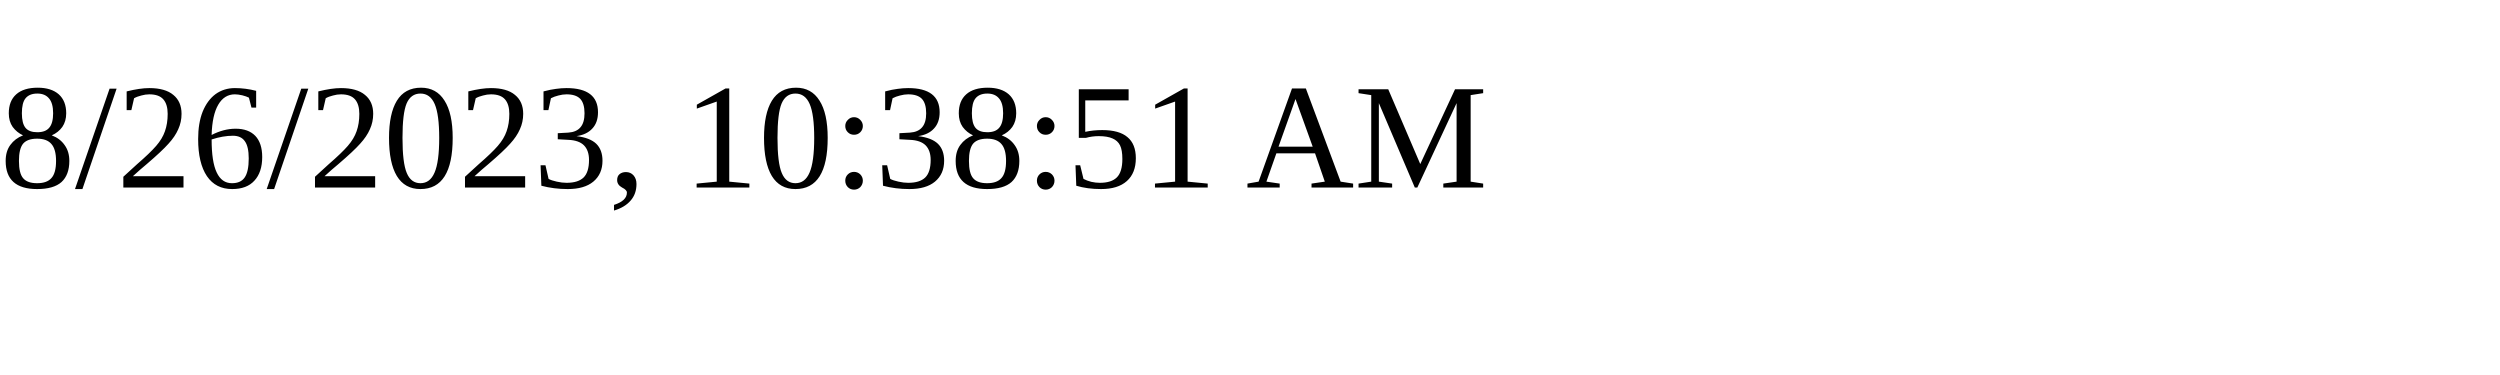
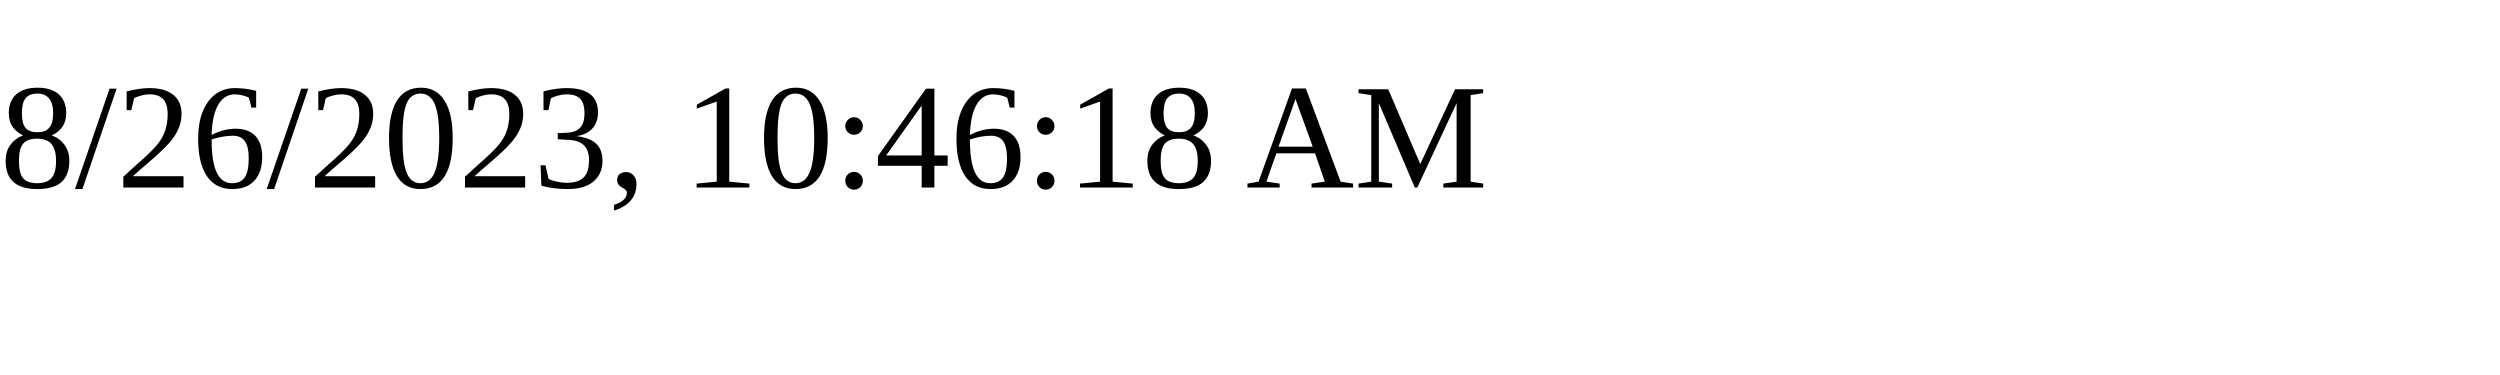
<svg xmlns="http://www.w3.org/2000/svg" height="30" width="200">
-   <text x="0" y="15">8/26/2023, 10:38:51 AM</text>
+   <text x="0" y="15">8/26/2023, 10:46:18 AM</text>
</svg>
